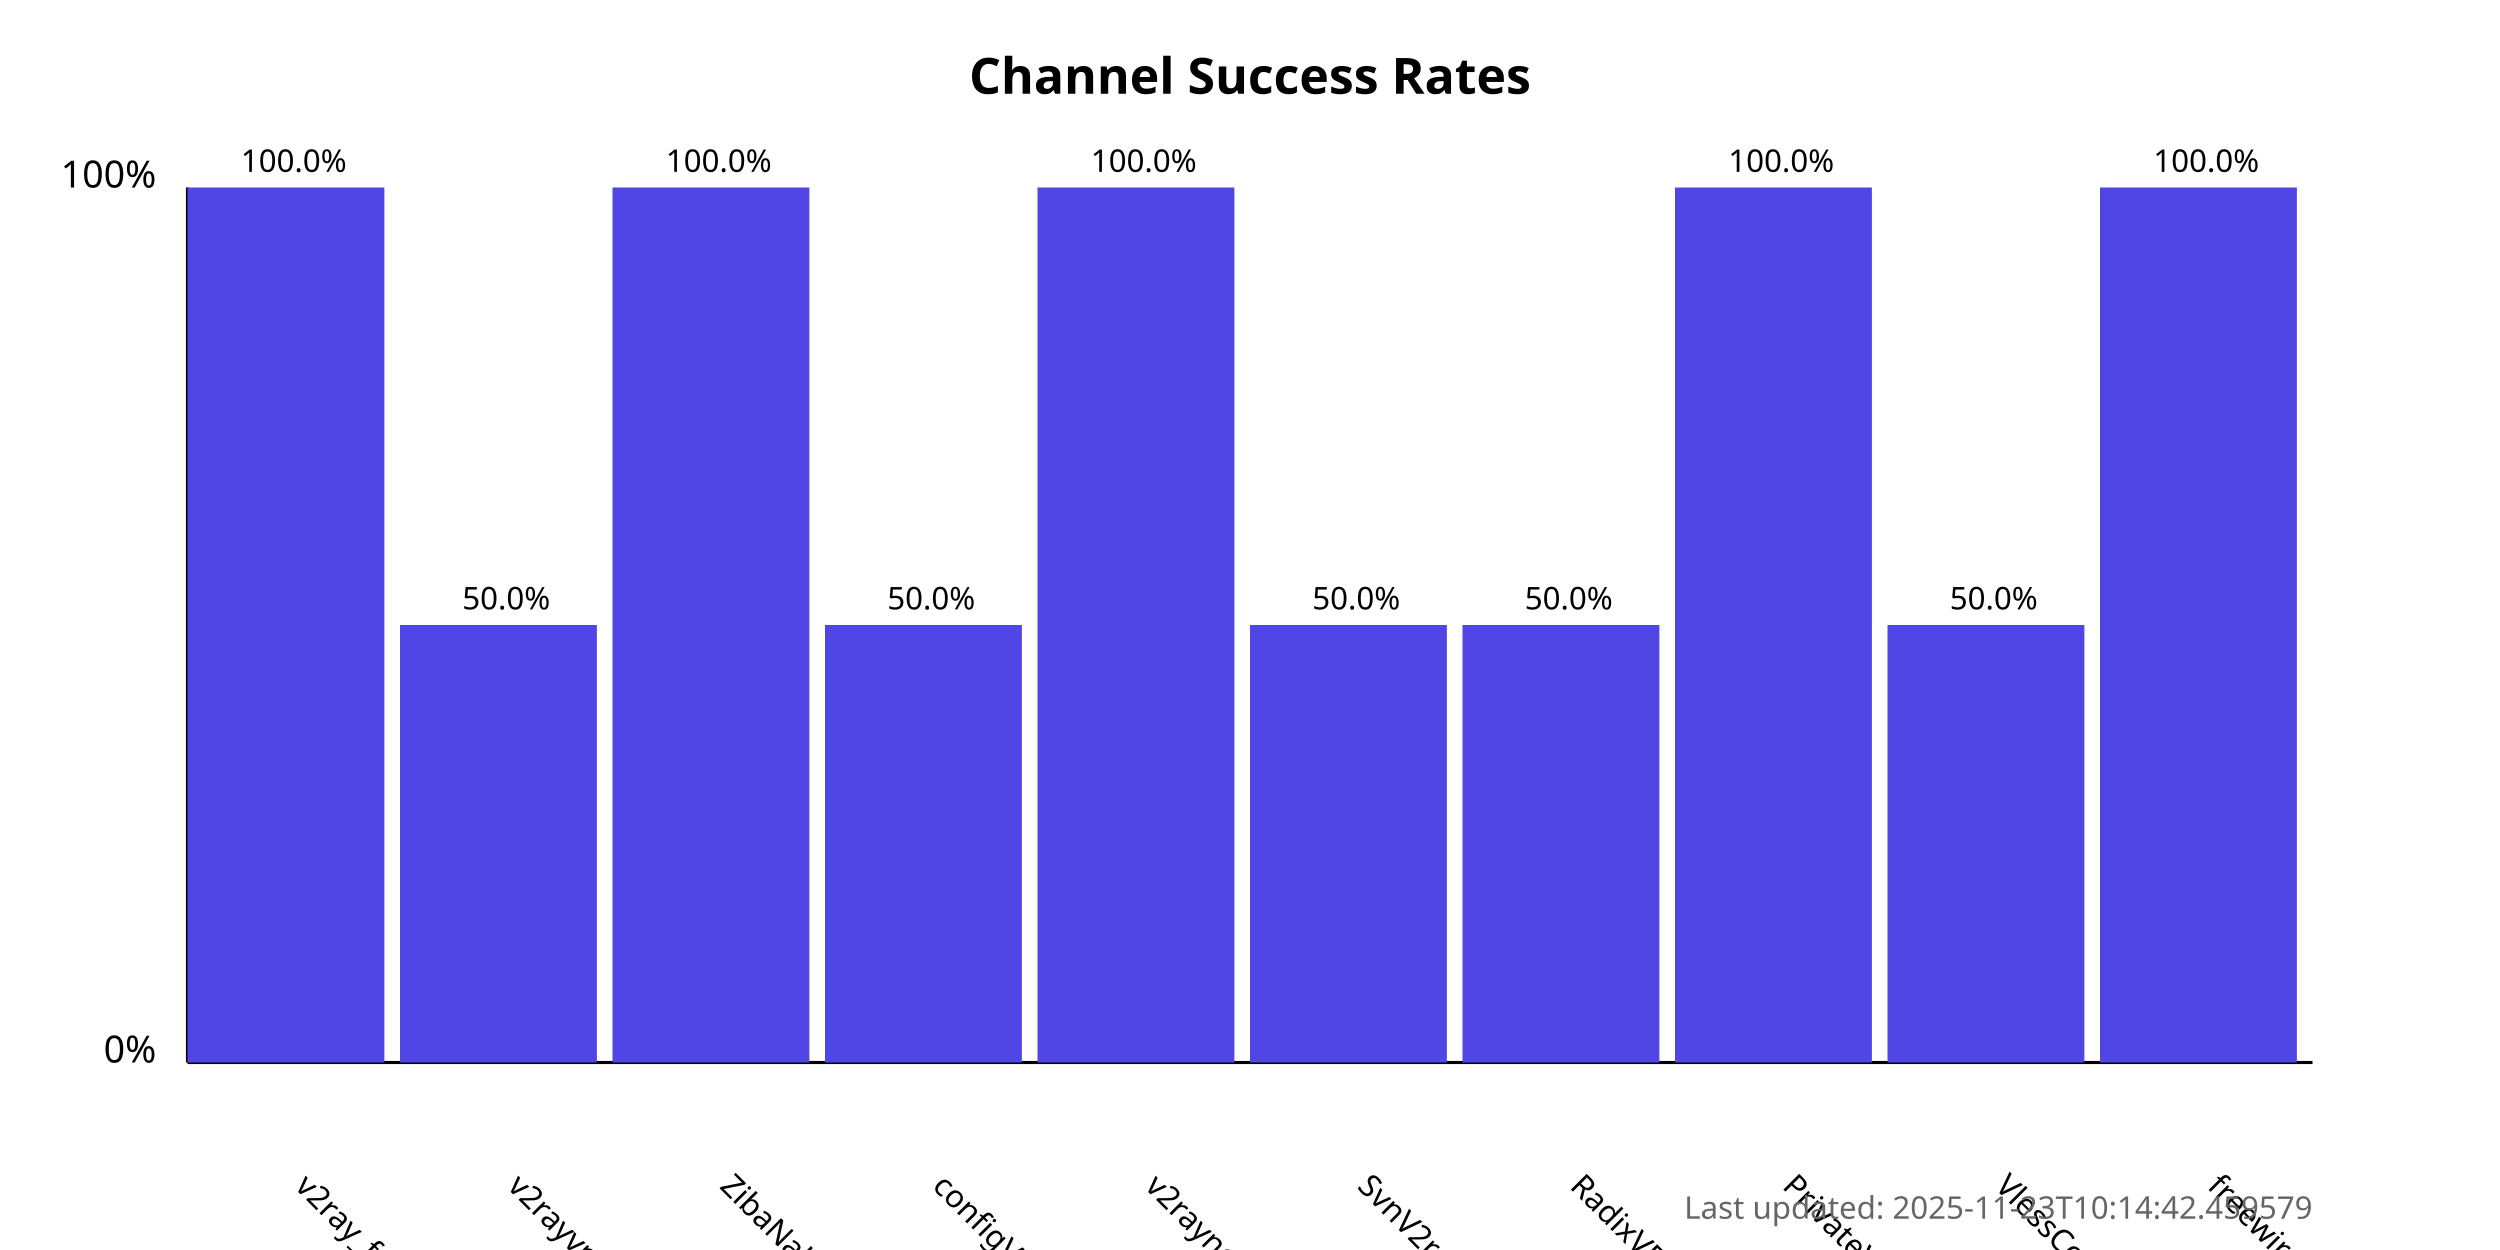
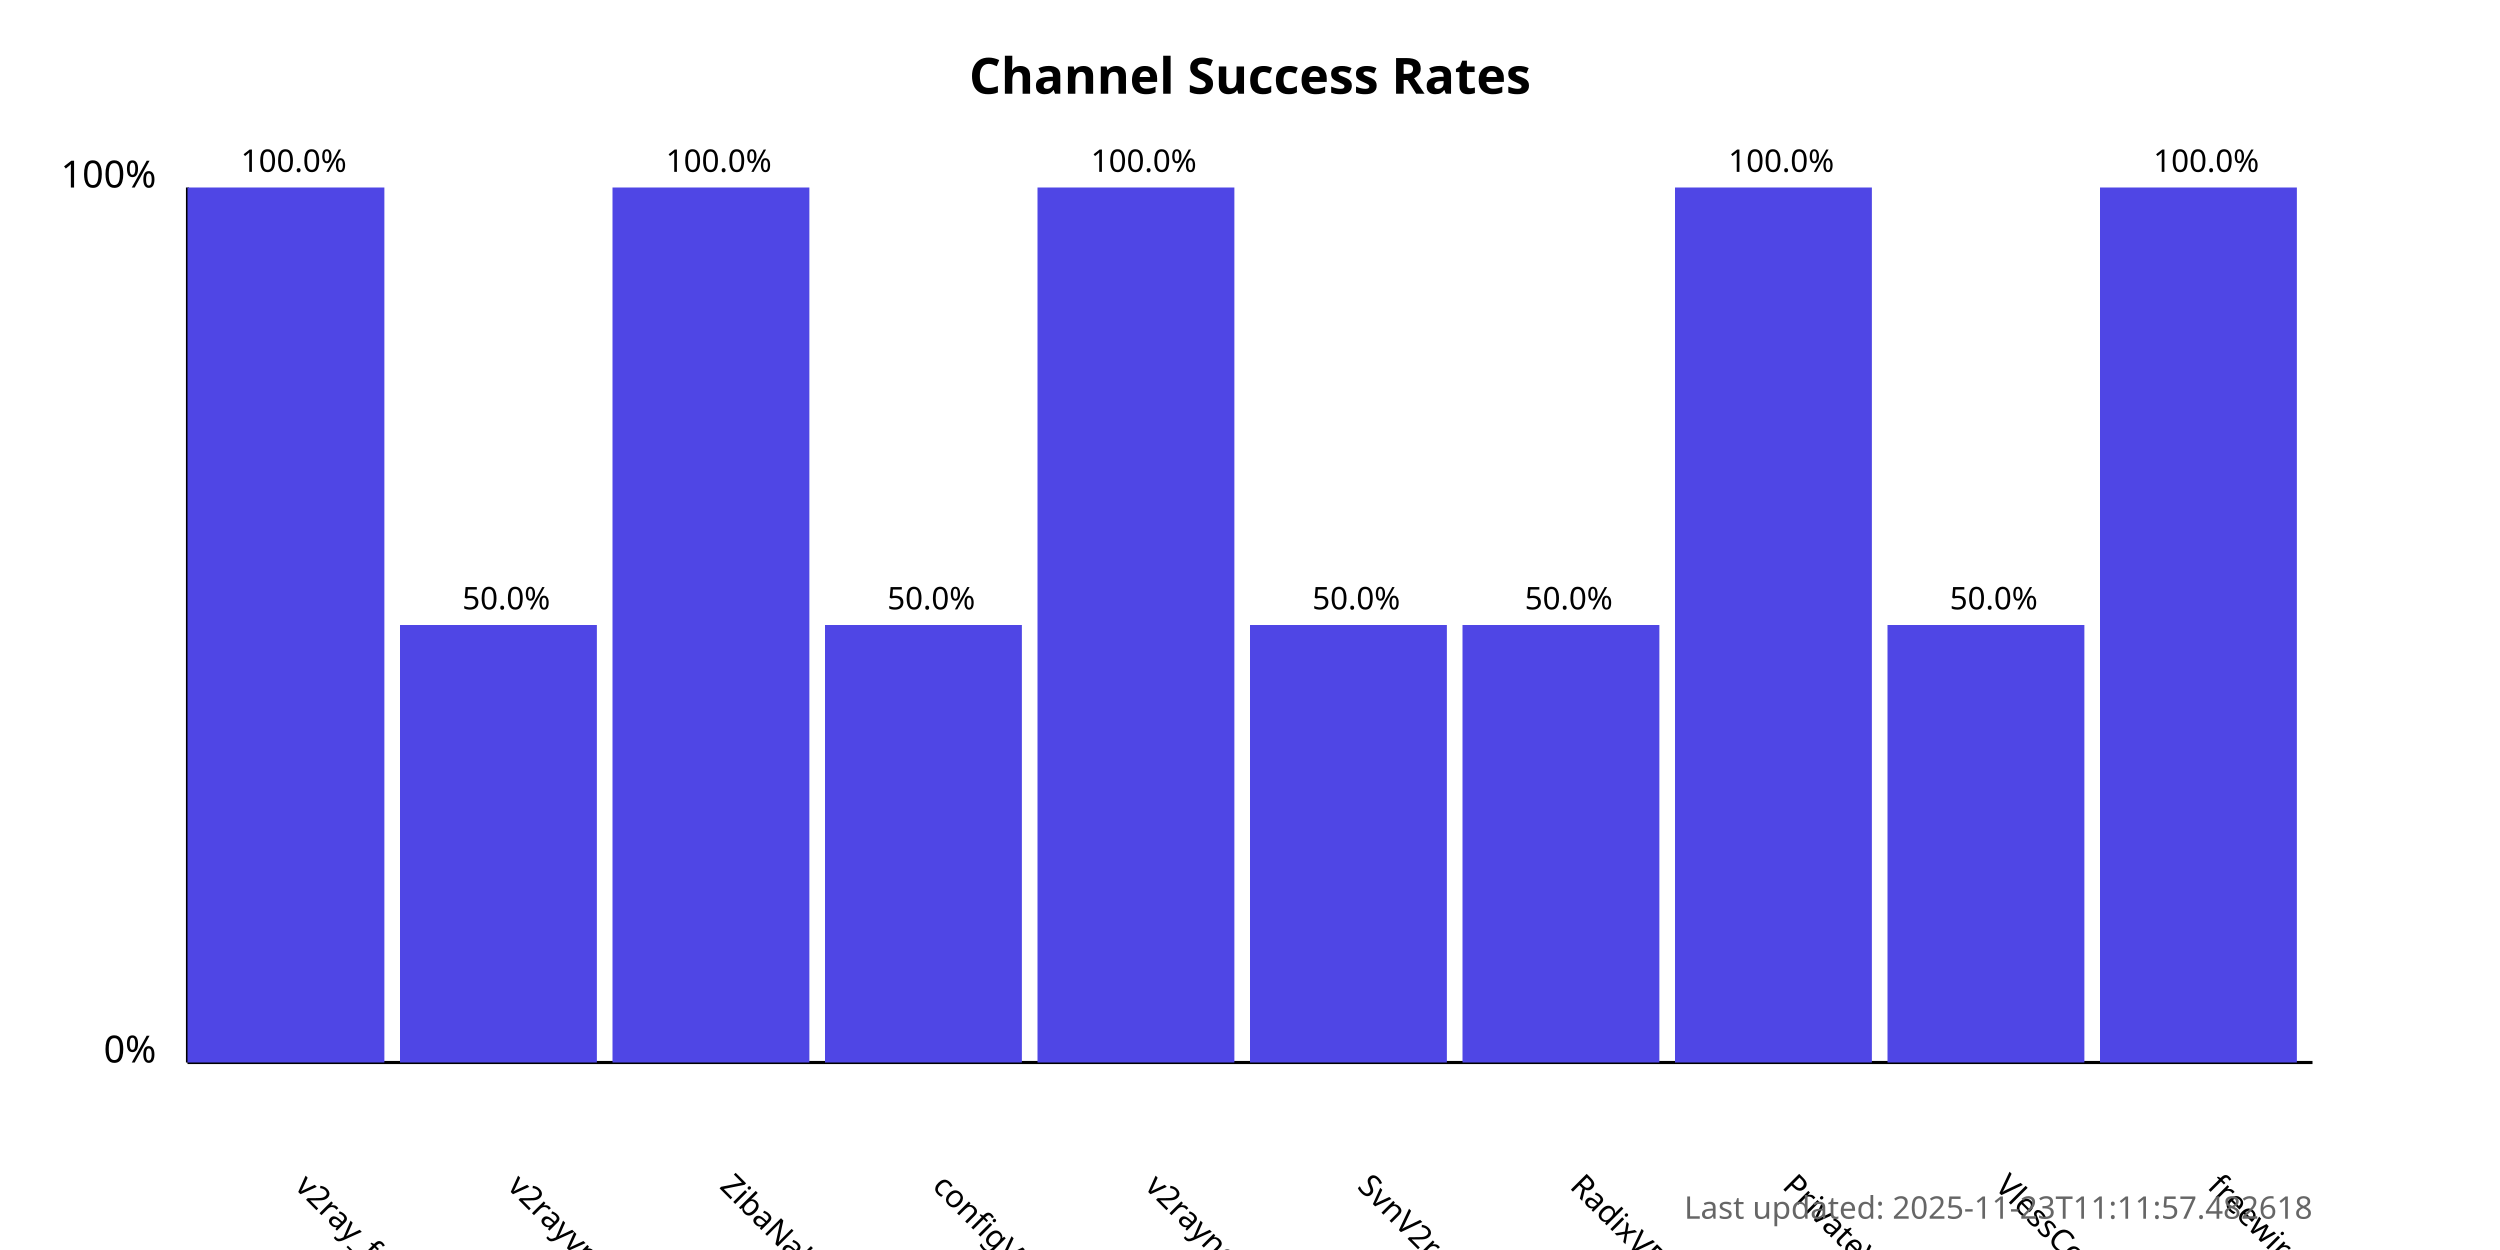
<svg xmlns="http://www.w3.org/2000/svg" width="800" height="400">
  <style>
            .chart-title { font: bold 16px sans-serif; }
            .axis-label { font: 12px sans-serif; }
            .tick-label { font: 10px sans-serif; }
            .bar { fill: #4f46e5; }
            .bar:hover { fill: #6366f1; }
            .timestamp { font: 10px sans-serif; fill: #666; }
        </style>
  <text x="400.0" y="30" text-anchor="middle" class="chart-title">
            Channel Success Rates
        </text>
  <line x1="60" y1="340" x2="60" y2="60" stroke="black" stroke-width="1" />
  <line x1="60" y1="340" x2="740" y2="340" stroke="black" stroke-width="1" />
  <text x="50" y="340" text-anchor="end" class="axis-label">0%</text>
  <text x="50" y="60" text-anchor="end" class="axis-label">100%</text>
  <g>
    <rect x="60" y="60.0" width="63.0" height="280.0" class="bar" />
    <text x="94.0" y="380" transform="rotate(45, 94.0, 380)" text-anchor="start" class="tick-label">
                v2ray_free_conf
            </text>
    <text x="94.0" y="55.0" text-anchor="middle" class="tick-label">
                100.0%
            </text>
  </g>
  <g>
    <rect x="128.0" y="200.0" width="63.0" height="140.0" class="bar" />
    <text x="162.0" y="380" transform="rotate(45, 162.0, 380)" text-anchor="start" class="tick-label">
                v2rayvpno
            </text>
    <text x="162.0" y="195.0" text-anchor="middle" class="tick-label">
                50.0%
            </text>
  </g>
  <g>
    <rect x="196.0" y="60.0" width="63.0" height="280.0" class="bar" />
    <text x="230.0" y="380" transform="rotate(45, 230.0, 380)" text-anchor="start" class="tick-label">
                ZibaNabz
            </text>
    <text x="230.0" y="55.0" text-anchor="middle" class="tick-label">
                100.0%
            </text>
  </g>
  <g>
    <rect x="264.0" y="200.0" width="63.0" height="140.0" class="bar" />
    <text x="298.0" y="380" transform="rotate(45, 298.0, 380)" text-anchor="start" class="tick-label">
                configV2rayForFree
            </text>
    <text x="298.0" y="195.0" text-anchor="middle" class="tick-label">
                50.0%
            </text>
  </g>
  <g>
    <rect x="332.0" y="60.0" width="63.0" height="280.0" class="bar" />
    <text x="366.0" y="380" transform="rotate(45, 366.0, 380)" text-anchor="start" class="tick-label">
                v2rayngvpn
            </text>
    <text x="366.0" y="55.0" text-anchor="middle" class="tick-label">
                100.0%
            </text>
  </g>
  <g>
    <rect x="400.0" y="200.0" width="63.0" height="140.0" class="bar" />
    <text x="434.0" y="380" transform="rotate(45, 434.0, 380)" text-anchor="start" class="tick-label">
                SvnV2ray
            </text>
    <text x="434.0" y="195.0" text-anchor="middle" class="tick-label">
                50.0%
            </text>
  </g>
  <g>
    <rect x="468.0" y="200.0" width="63.0" height="140.0" class="bar" />
    <text x="502.0" y="380" transform="rotate(45, 502.0, 380)" text-anchor="start" class="tick-label">
                RadixVPN
            </text>
    <text x="502.0" y="195.0" text-anchor="middle" class="tick-label">
                50.0%
            </text>
  </g>
  <g>
    <rect x="536.0" y="60.0" width="63.0" height="280.0" class="bar" />
    <text x="570.0" y="380" transform="rotate(45, 570.0, 380)" text-anchor="start" class="tick-label">
                PrivateVPNs
            </text>
    <text x="570.0" y="55.0" text-anchor="middle" class="tick-label">
                100.0%
            </text>
  </g>
  <g>
    <rect x="604.0" y="200.0" width="63.0" height="140.0" class="bar" />
    <text x="638.0" y="380" transform="rotate(45, 638.0, 380)" text-anchor="start" class="tick-label">
                VlessConfig
            </text>
    <text x="638.0" y="195.0" text-anchor="middle" class="tick-label">
                50.0%
            </text>
  </g>
  <g>
    <rect x="672.0" y="60.0" width="63.0" height="280.0" class="bar" />
    <text x="706.0" y="380" transform="rotate(45, 706.0, 380)" text-anchor="start" class="tick-label">
                freewireguard
            </text>
    <text x="706.0" y="55.0" text-anchor="middle" class="tick-label">
                100.0%
            </text>
  </g>
  <text x="740" y="390" text-anchor="end" class="timestamp">
-             Last updated: 2025-11-23T10:14:42.459579
+             Last updated: 2025-11-23T11:11:57.482618
        </text>
</svg>
